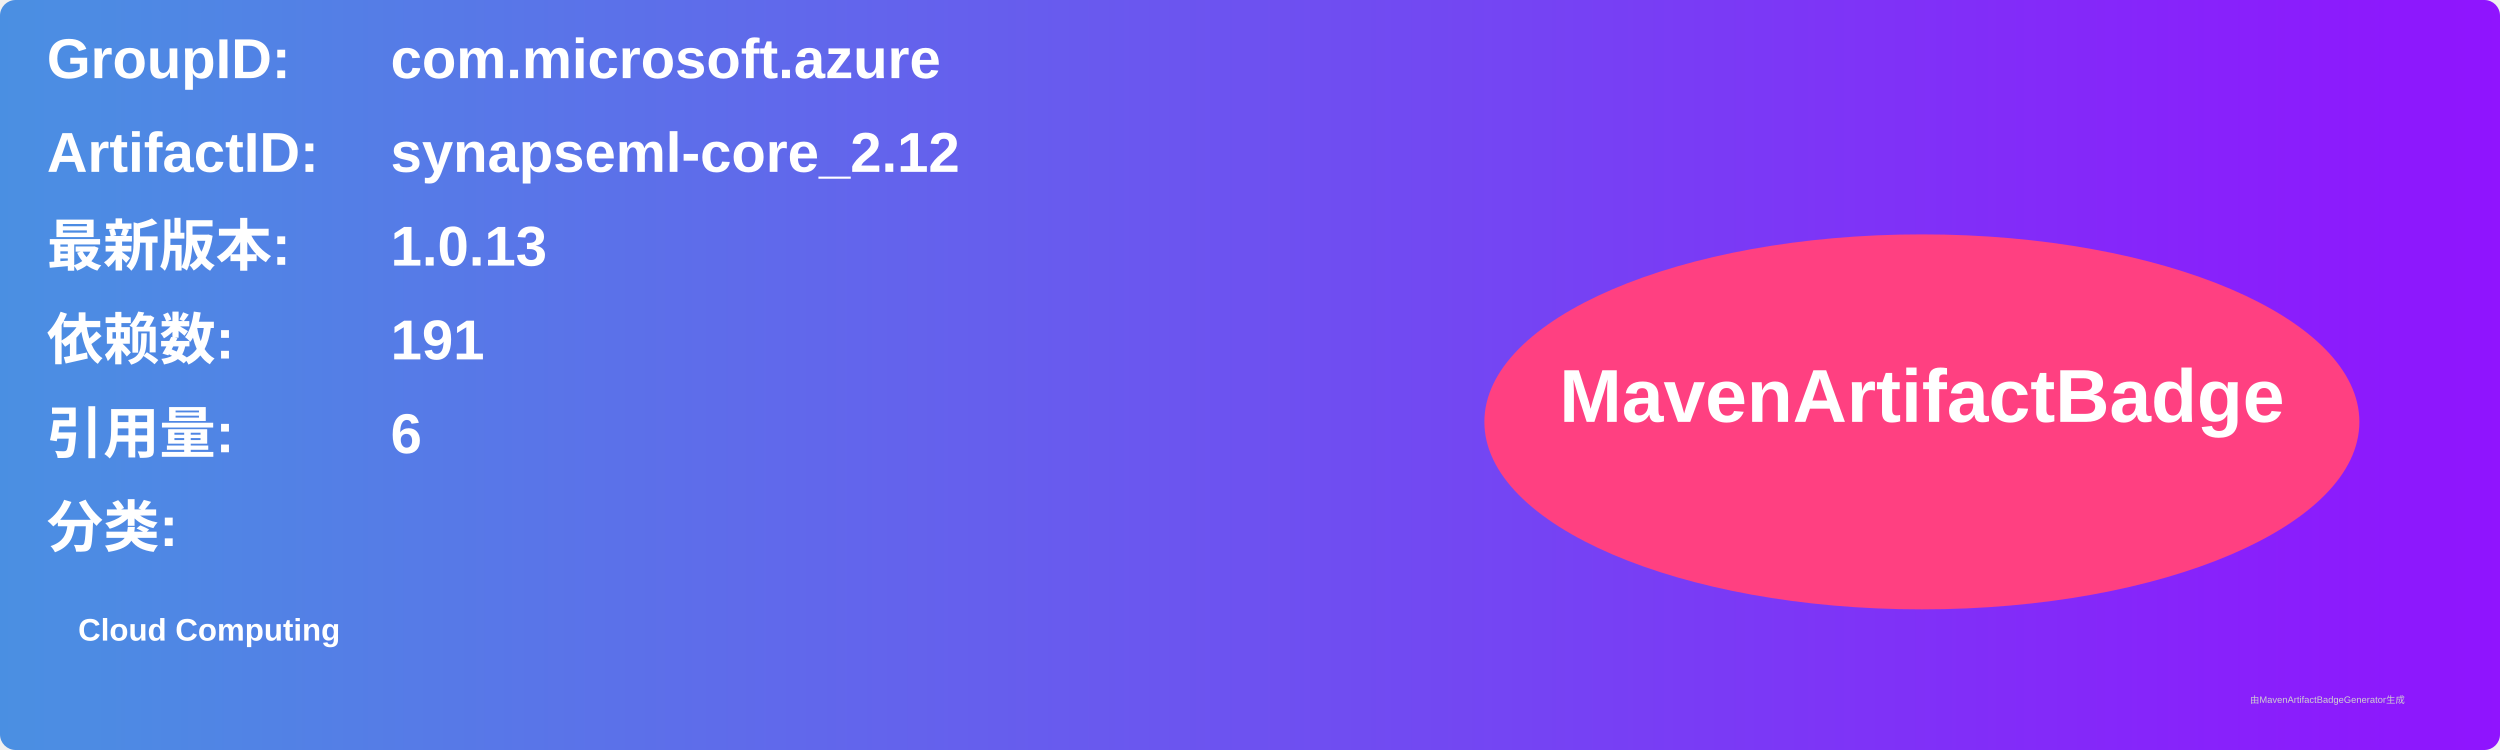
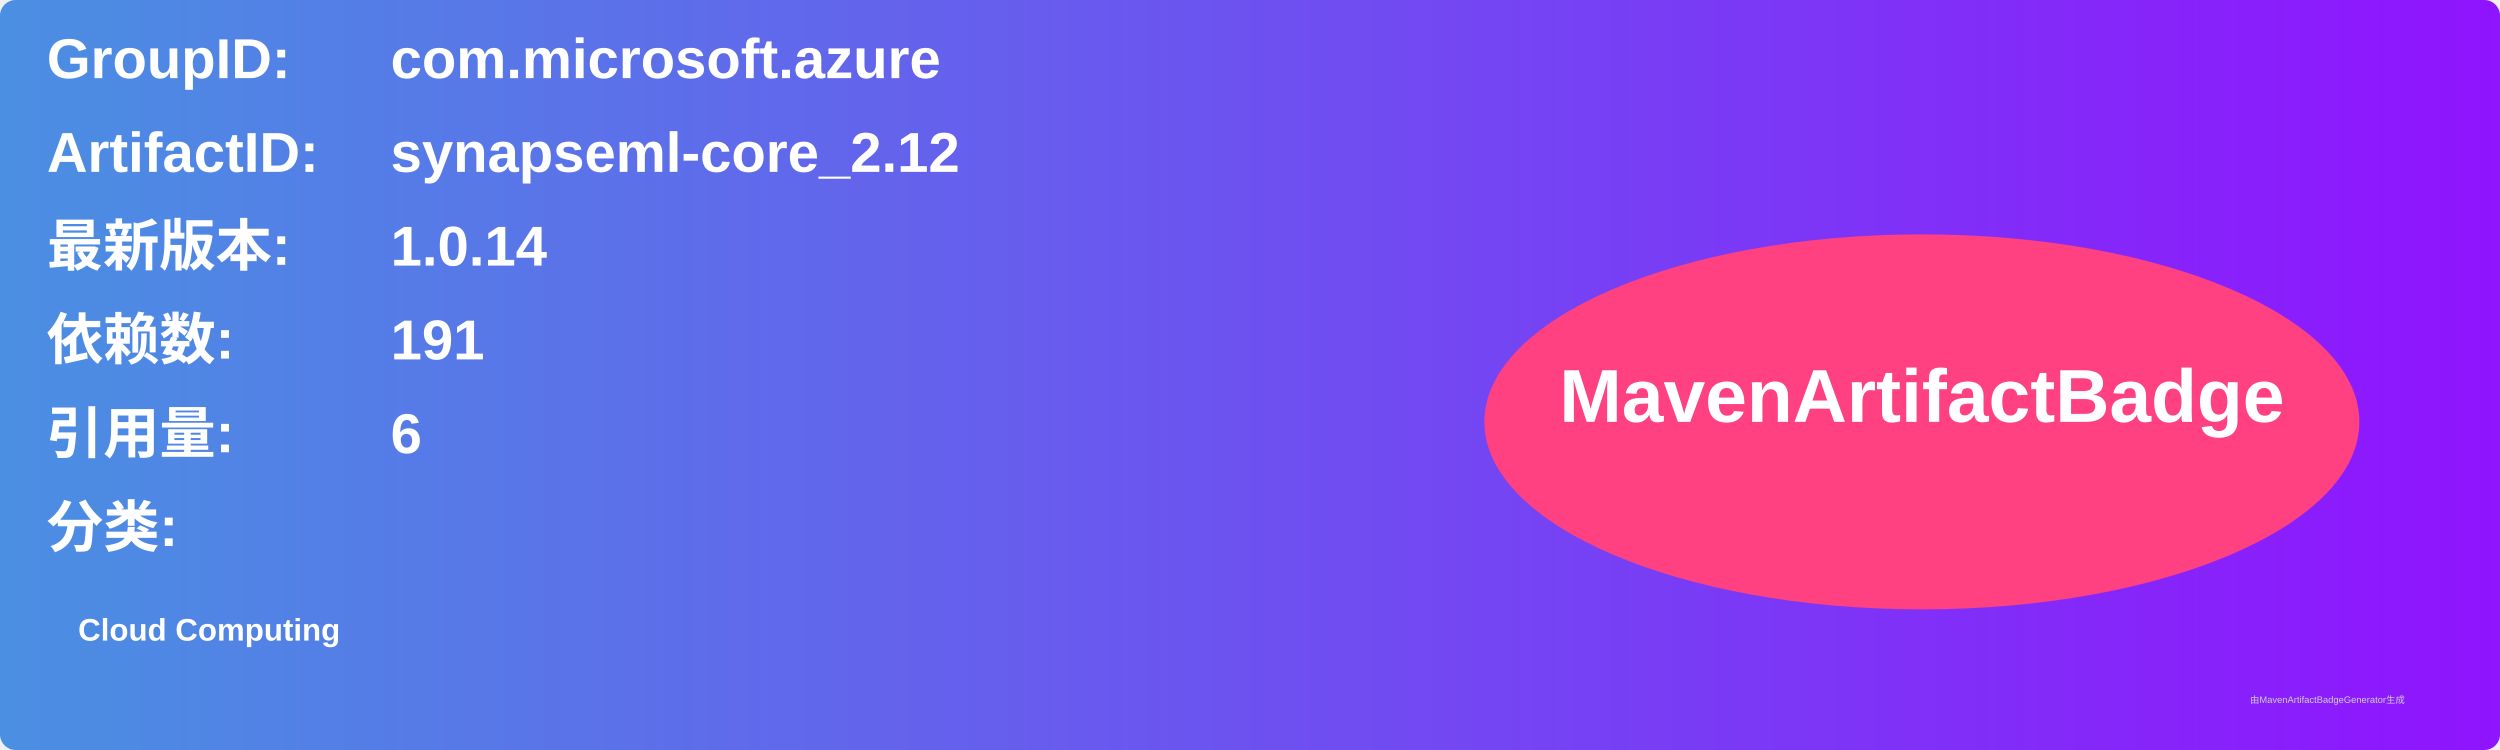
<svg xmlns="http://www.w3.org/2000/svg" width="800" height="240" viewBox="0 0 800 240">
  <linearGradient id="grad" x1="0%" y1="0%" x2="100%" y2="0%">
    <stop offset="0%" stop-color="#4a90e2" />
    <stop offset="100%" stop-color="#9013fe" />
  </linearGradient>
  <rect width="100%" height="100%" rx="5" ry="5" fill="url(#grad)" />
  <g transform="translate(15, 15)">
    <text x="0" y="10" font-family="Arial" font-size="18" fill="white" font-weight="bold" width="260">GroupID:</text>
    <text x="110" y="10" font-family="Arial" font-size="18" fill="white" font-weight="bold" width="460">com.microsoft.azure</text>
    <text x="0" y="40" font-family="Arial" font-size="18" fill="white" font-weight="bold" width="260">ArtifactID:</text>
    <text x="110" y="40" font-family="Arial" font-size="18" fill="white" font-weight="bold" width="460">synapseml-core_2.12</text>
    <text x="0" y="70" font-family="Arial" font-size="18" fill="white" font-weight="bold">最新版本:</text>
    <text x="110" y="70" font-family="Arial" font-size="18" fill="white" font-weight="bold">
-       <tspan font-weight="bold">1.0.13</tspan>
+       <tspan font-weight="bold">1.0.14</tspan>
    </text>
    <text x="0" y="100" font-family="Arial" font-size="18" fill="white" font-weight="bold">依赖数: </text>
    <text x="110" y="100" font-family="Arial" font-size="18" fill="white">
      <tspan font-weight="bold">191</tspan>
    </text>
    <text x="0" y="130" font-family="Arial" font-size="18" fill="white" font-weight="bold">引用量: </text>
    <text x="110" y="130" font-family="Arial" font-size="18" fill="white">
      <tspan font-weight="bold">6</tspan>
    </text>
    <text x="0" y="160" font-family="Arial" font-size="18" fill="white" font-weight="bold">分类:</text>
    <text x="10" y="190" font-family="Arial" font-size="10" fill="white">
      <tspan font-weight="bold">Cloud Computing</tspan>
    </text>
    <ellipse cx="600" cy="120" rx="140" ry="60" fill="#ff4081" />
    <text x="600" y="120" text-anchor="middle" font-family="Arial" font-size="24" fill="white" font-weight="bold">MavenArtifactBadge</text>
  </g>
  <text x="720" y="225" font-family="Arial" font-size="3" fill="#d0d0d0">由MavenArtifactBadgeGenerator生成</text>
</svg>
